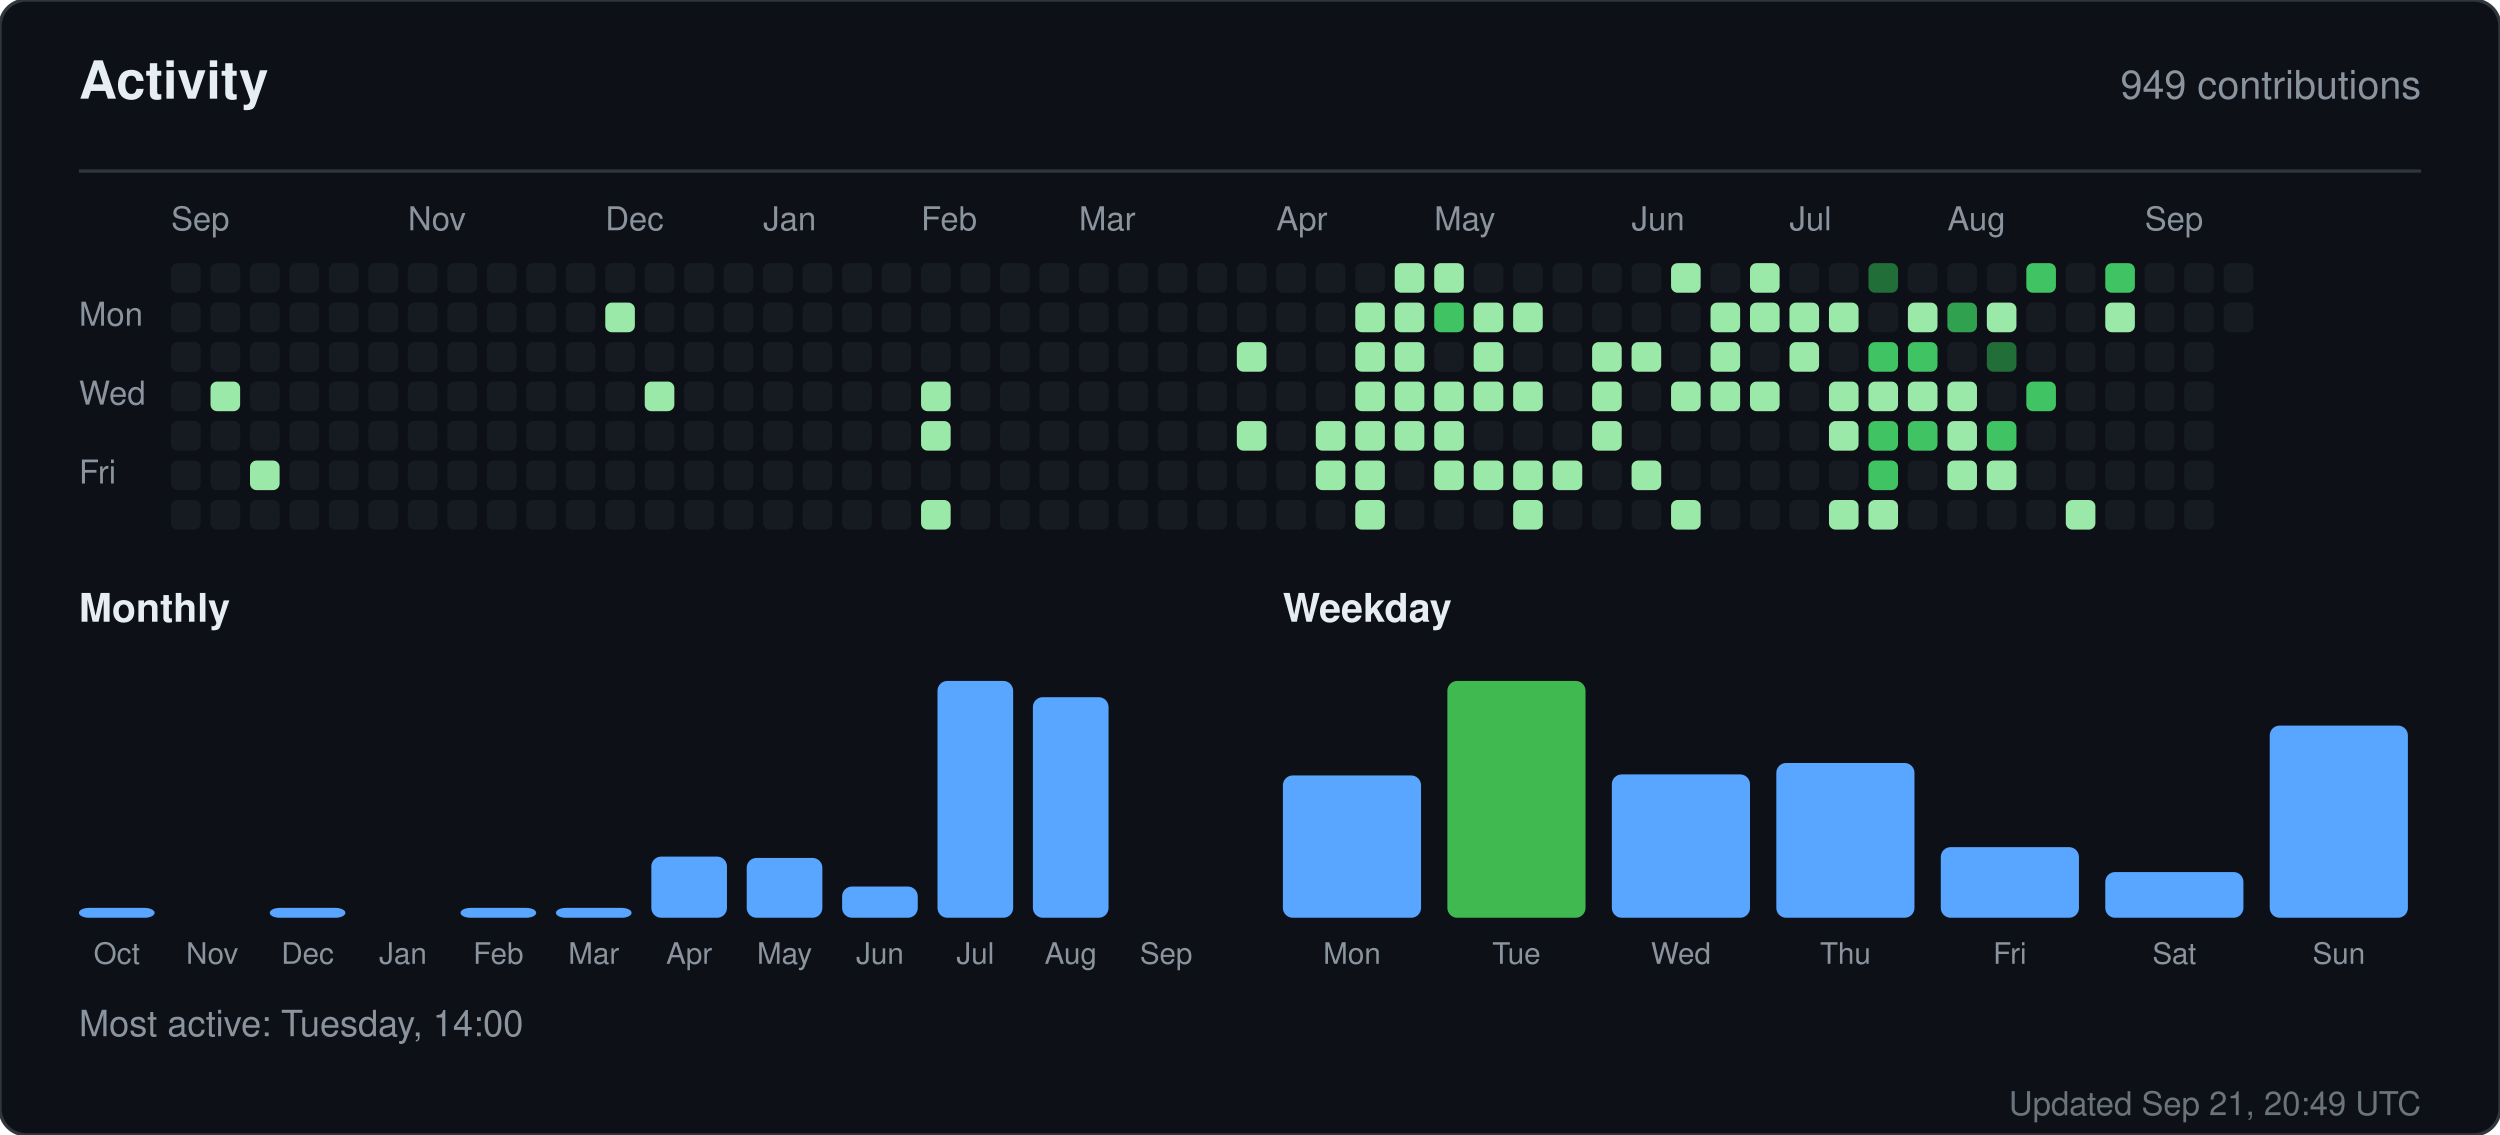
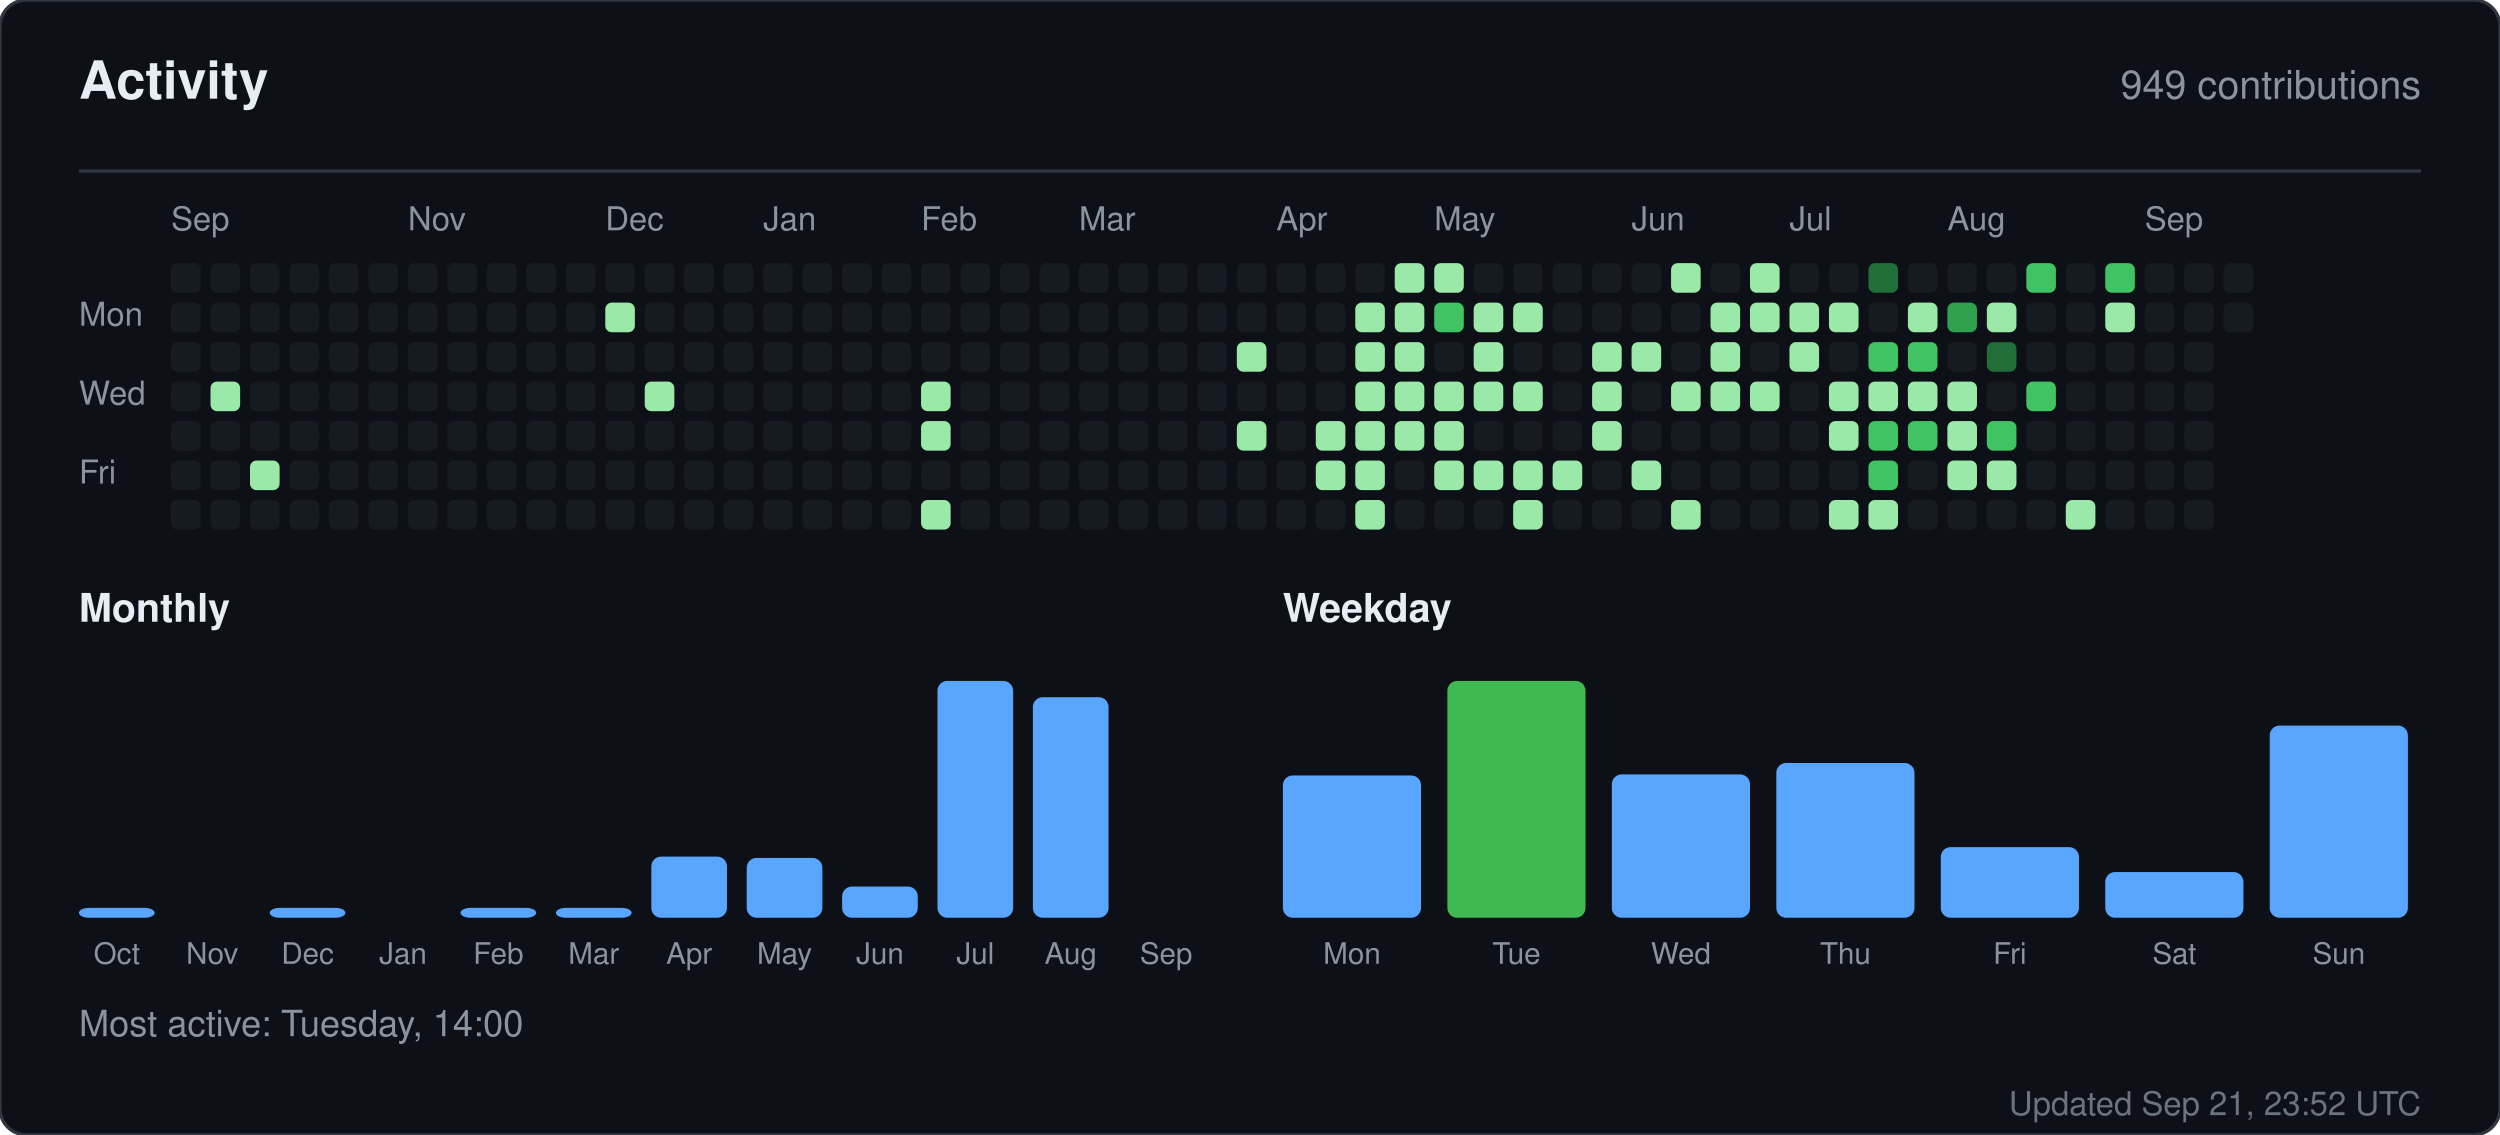
<svg xmlns="http://www.w3.org/2000/svg" width="760" height="345" viewBox="0 0 760 345" role="img" aria-label="Activity for sandiirawan12">
  <rect width="760" height="345" rx="8" fill="#0d1117" stroke="#30363d" />
  <g font-family="-apple-system, BlinkMacSystemFont, Segoe UI, Helvetica, Arial, sans-serif">
    <text x="24" y="30" fill="#e6edf3" font-size="16" font-weight="700">Activity</text>
    <text x="736" y="30" fill="#8b949e" font-size="12" text-anchor="end">949 contributions</text>
    <line x1="24" y1="52" x2="736" y2="52" stroke="#30363d" />
    <text x="52" y="70" fill="#8b949e" font-size="10">Sep</text>
    <text x="124" y="70" fill="#8b949e" font-size="10">Nov</text>
    <text x="184" y="70" fill="#8b949e" font-size="10">Dec</text>
    <text x="232" y="70" fill="#8b949e" font-size="10">Jan</text>
    <text x="280" y="70" fill="#8b949e" font-size="10">Feb</text>
    <text x="328" y="70" fill="#8b949e" font-size="10">Mar</text>
    <text x="388" y="70" fill="#8b949e" font-size="10">Apr</text>
    <text x="436" y="70" fill="#8b949e" font-size="10">May</text>
    <text x="496" y="70" fill="#8b949e" font-size="10">Jun</text>
    <text x="544" y="70" fill="#8b949e" font-size="10">Jul</text>
    <text x="592" y="70" fill="#8b949e" font-size="10">Aug</text>
    <text x="652" y="70" fill="#8b949e" font-size="10">Sep</text>
    <text x="24" y="99" fill="#8b949e" font-size="10">Mon</text>
    <text x="24" y="123" fill="#8b949e" font-size="10">Wed</text>
    <text x="24" y="147" fill="#8b949e" font-size="10">Fri</text>
    <rect x="52" y="80" width="9" height="9" rx="2" fill="#161b22" />
    <rect x="52" y="92" width="9" height="9" rx="2" fill="#161b22" />
    <rect x="52" y="104" width="9" height="9" rx="2" fill="#161b22" />
    <rect x="52" y="116" width="9" height="9" rx="2" fill="#161b22" />
    <rect x="52" y="128" width="9" height="9" rx="2" fill="#161b22" />
    <rect x="52" y="140" width="9" height="9" rx="2" fill="#161b22" />
    <rect x="52" y="152" width="9" height="9" rx="2" fill="#161b22" />
    <rect x="64" y="80" width="9" height="9" rx="2" fill="#161b22" />
    <rect x="64" y="92" width="9" height="9" rx="2" fill="#161b22" />
    <rect x="64" y="104" width="9" height="9" rx="2" fill="#161b22" />
    <rect x="64" y="116" width="9" height="9" rx="2" fill="#9be9a8" />
    <rect x="64" y="128" width="9" height="9" rx="2" fill="#161b22" />
    <rect x="64" y="140" width="9" height="9" rx="2" fill="#161b22" />
    <rect x="64" y="152" width="9" height="9" rx="2" fill="#161b22" />
    <rect x="76" y="80" width="9" height="9" rx="2" fill="#161b22" />
    <rect x="76" y="92" width="9" height="9" rx="2" fill="#161b22" />
    <rect x="76" y="104" width="9" height="9" rx="2" fill="#161b22" />
    <rect x="76" y="116" width="9" height="9" rx="2" fill="#161b22" />
    <rect x="76" y="128" width="9" height="9" rx="2" fill="#161b22" />
    <rect x="76" y="140" width="9" height="9" rx="2" fill="#9be9a8" />
    <rect x="76" y="152" width="9" height="9" rx="2" fill="#161b22" />
    <rect x="88" y="80" width="9" height="9" rx="2" fill="#161b22" />
    <rect x="88" y="92" width="9" height="9" rx="2" fill="#161b22" />
    <rect x="88" y="104" width="9" height="9" rx="2" fill="#161b22" />
    <rect x="88" y="116" width="9" height="9" rx="2" fill="#161b22" />
    <rect x="88" y="128" width="9" height="9" rx="2" fill="#161b22" />
    <rect x="88" y="140" width="9" height="9" rx="2" fill="#161b22" />
    <rect x="88" y="152" width="9" height="9" rx="2" fill="#161b22" />
    <rect x="100" y="80" width="9" height="9" rx="2" fill="#161b22" />
    <rect x="100" y="92" width="9" height="9" rx="2" fill="#161b22" />
    <rect x="100" y="104" width="9" height="9" rx="2" fill="#161b22" />
    <rect x="100" y="116" width="9" height="9" rx="2" fill="#161b22" />
    <rect x="100" y="128" width="9" height="9" rx="2" fill="#161b22" />
    <rect x="100" y="140" width="9" height="9" rx="2" fill="#161b22" />
    <rect x="100" y="152" width="9" height="9" rx="2" fill="#161b22" />
    <rect x="112" y="80" width="9" height="9" rx="2" fill="#161b22" />
    <rect x="112" y="92" width="9" height="9" rx="2" fill="#161b22" />
    <rect x="112" y="104" width="9" height="9" rx="2" fill="#161b22" />
    <rect x="112" y="116" width="9" height="9" rx="2" fill="#161b22" />
    <rect x="112" y="128" width="9" height="9" rx="2" fill="#161b22" />
    <rect x="112" y="140" width="9" height="9" rx="2" fill="#161b22" />
    <rect x="112" y="152" width="9" height="9" rx="2" fill="#161b22" />
    <rect x="124" y="80" width="9" height="9" rx="2" fill="#161b22" />
    <rect x="124" y="92" width="9" height="9" rx="2" fill="#161b22" />
    <rect x="124" y="104" width="9" height="9" rx="2" fill="#161b22" />
    <rect x="124" y="116" width="9" height="9" rx="2" fill="#161b22" />
    <rect x="124" y="128" width="9" height="9" rx="2" fill="#161b22" />
    <rect x="124" y="140" width="9" height="9" rx="2" fill="#161b22" />
    <rect x="124" y="152" width="9" height="9" rx="2" fill="#161b22" />
    <rect x="136" y="80" width="9" height="9" rx="2" fill="#161b22" />
    <rect x="136" y="92" width="9" height="9" rx="2" fill="#161b22" />
    <rect x="136" y="104" width="9" height="9" rx="2" fill="#161b22" />
    <rect x="136" y="116" width="9" height="9" rx="2" fill="#161b22" />
    <rect x="136" y="128" width="9" height="9" rx="2" fill="#161b22" />
    <rect x="136" y="140" width="9" height="9" rx="2" fill="#161b22" />
    <rect x="136" y="152" width="9" height="9" rx="2" fill="#161b22" />
    <rect x="148" y="80" width="9" height="9" rx="2" fill="#161b22" />
    <rect x="148" y="92" width="9" height="9" rx="2" fill="#161b22" />
    <rect x="148" y="104" width="9" height="9" rx="2" fill="#161b22" />
    <rect x="148" y="116" width="9" height="9" rx="2" fill="#161b22" />
    <rect x="148" y="128" width="9" height="9" rx="2" fill="#161b22" />
    <rect x="148" y="140" width="9" height="9" rx="2" fill="#161b22" />
    <rect x="148" y="152" width="9" height="9" rx="2" fill="#161b22" />
    <rect x="160" y="80" width="9" height="9" rx="2" fill="#161b22" />
    <rect x="160" y="92" width="9" height="9" rx="2" fill="#161b22" />
    <rect x="160" y="104" width="9" height="9" rx="2" fill="#161b22" />
    <rect x="160" y="116" width="9" height="9" rx="2" fill="#161b22" />
    <rect x="160" y="128" width="9" height="9" rx="2" fill="#161b22" />
    <rect x="160" y="140" width="9" height="9" rx="2" fill="#161b22" />
    <rect x="160" y="152" width="9" height="9" rx="2" fill="#161b22" />
    <rect x="172" y="80" width="9" height="9" rx="2" fill="#161b22" />
    <rect x="172" y="92" width="9" height="9" rx="2" fill="#161b22" />
    <rect x="172" y="104" width="9" height="9" rx="2" fill="#161b22" />
    <rect x="172" y="116" width="9" height="9" rx="2" fill="#161b22" />
    <rect x="172" y="128" width="9" height="9" rx="2" fill="#161b22" />
    <rect x="172" y="140" width="9" height="9" rx="2" fill="#161b22" />
    <rect x="172" y="152" width="9" height="9" rx="2" fill="#161b22" />
    <rect x="184" y="80" width="9" height="9" rx="2" fill="#161b22" />
    <rect x="184" y="92" width="9" height="9" rx="2" fill="#9be9a8" />
    <rect x="184" y="104" width="9" height="9" rx="2" fill="#161b22" />
    <rect x="184" y="116" width="9" height="9" rx="2" fill="#161b22" />
    <rect x="184" y="128" width="9" height="9" rx="2" fill="#161b22" />
    <rect x="184" y="140" width="9" height="9" rx="2" fill="#161b22" />
    <rect x="184" y="152" width="9" height="9" rx="2" fill="#161b22" />
    <rect x="196" y="80" width="9" height="9" rx="2" fill="#161b22" />
    <rect x="196" y="92" width="9" height="9" rx="2" fill="#161b22" />
    <rect x="196" y="104" width="9" height="9" rx="2" fill="#161b22" />
    <rect x="196" y="116" width="9" height="9" rx="2" fill="#9be9a8" />
    <rect x="196" y="128" width="9" height="9" rx="2" fill="#161b22" />
    <rect x="196" y="140" width="9" height="9" rx="2" fill="#161b22" />
    <rect x="196" y="152" width="9" height="9" rx="2" fill="#161b22" />
    <rect x="208" y="80" width="9" height="9" rx="2" fill="#161b22" />
    <rect x="208" y="92" width="9" height="9" rx="2" fill="#161b22" />
    <rect x="208" y="104" width="9" height="9" rx="2" fill="#161b22" />
    <rect x="208" y="116" width="9" height="9" rx="2" fill="#161b22" />
    <rect x="208" y="128" width="9" height="9" rx="2" fill="#161b22" />
    <rect x="208" y="140" width="9" height="9" rx="2" fill="#161b22" />
    <rect x="208" y="152" width="9" height="9" rx="2" fill="#161b22" />
    <rect x="220" y="80" width="9" height="9" rx="2" fill="#161b22" />
    <rect x="220" y="92" width="9" height="9" rx="2" fill="#161b22" />
    <rect x="220" y="104" width="9" height="9" rx="2" fill="#161b22" />
    <rect x="220" y="116" width="9" height="9" rx="2" fill="#161b22" />
    <rect x="220" y="128" width="9" height="9" rx="2" fill="#161b22" />
    <rect x="220" y="140" width="9" height="9" rx="2" fill="#161b22" />
    <rect x="220" y="152" width="9" height="9" rx="2" fill="#161b22" />
    <rect x="232" y="80" width="9" height="9" rx="2" fill="#161b22" />
    <rect x="232" y="92" width="9" height="9" rx="2" fill="#161b22" />
    <rect x="232" y="104" width="9" height="9" rx="2" fill="#161b22" />
    <rect x="232" y="116" width="9" height="9" rx="2" fill="#161b22" />
    <rect x="232" y="128" width="9" height="9" rx="2" fill="#161b22" />
    <rect x="232" y="140" width="9" height="9" rx="2" fill="#161b22" />
    <rect x="232" y="152" width="9" height="9" rx="2" fill="#161b22" />
    <rect x="244" y="80" width="9" height="9" rx="2" fill="#161b22" />
    <rect x="244" y="92" width="9" height="9" rx="2" fill="#161b22" />
    <rect x="244" y="104" width="9" height="9" rx="2" fill="#161b22" />
    <rect x="244" y="116" width="9" height="9" rx="2" fill="#161b22" />
    <rect x="244" y="128" width="9" height="9" rx="2" fill="#161b22" />
    <rect x="244" y="140" width="9" height="9" rx="2" fill="#161b22" />
    <rect x="244" y="152" width="9" height="9" rx="2" fill="#161b22" />
    <rect x="256" y="80" width="9" height="9" rx="2" fill="#161b22" />
    <rect x="256" y="92" width="9" height="9" rx="2" fill="#161b22" />
    <rect x="256" y="104" width="9" height="9" rx="2" fill="#161b22" />
    <rect x="256" y="116" width="9" height="9" rx="2" fill="#161b22" />
    <rect x="256" y="128" width="9" height="9" rx="2" fill="#161b22" />
    <rect x="256" y="140" width="9" height="9" rx="2" fill="#161b22" />
    <rect x="256" y="152" width="9" height="9" rx="2" fill="#161b22" />
    <rect x="268" y="80" width="9" height="9" rx="2" fill="#161b22" />
    <rect x="268" y="92" width="9" height="9" rx="2" fill="#161b22" />
    <rect x="268" y="104" width="9" height="9" rx="2" fill="#161b22" />
    <rect x="268" y="116" width="9" height="9" rx="2" fill="#161b22" />
    <rect x="268" y="128" width="9" height="9" rx="2" fill="#161b22" />
    <rect x="268" y="140" width="9" height="9" rx="2" fill="#161b22" />
    <rect x="268" y="152" width="9" height="9" rx="2" fill="#161b22" />
    <rect x="280" y="80" width="9" height="9" rx="2" fill="#161b22" />
    <rect x="280" y="92" width="9" height="9" rx="2" fill="#161b22" />
    <rect x="280" y="104" width="9" height="9" rx="2" fill="#161b22" />
    <rect x="280" y="116" width="9" height="9" rx="2" fill="#9be9a8" />
    <rect x="280" y="128" width="9" height="9" rx="2" fill="#9be9a8" />
    <rect x="280" y="140" width="9" height="9" rx="2" fill="#161b22" />
    <rect x="280" y="152" width="9" height="9" rx="2" fill="#9be9a8" />
    <rect x="292" y="80" width="9" height="9" rx="2" fill="#161b22" />
    <rect x="292" y="92" width="9" height="9" rx="2" fill="#161b22" />
    <rect x="292" y="104" width="9" height="9" rx="2" fill="#161b22" />
    <rect x="292" y="116" width="9" height="9" rx="2" fill="#161b22" />
    <rect x="292" y="128" width="9" height="9" rx="2" fill="#161b22" />
    <rect x="292" y="140" width="9" height="9" rx="2" fill="#161b22" />
    <rect x="292" y="152" width="9" height="9" rx="2" fill="#161b22" />
    <rect x="304" y="80" width="9" height="9" rx="2" fill="#161b22" />
    <rect x="304" y="92" width="9" height="9" rx="2" fill="#161b22" />
    <rect x="304" y="104" width="9" height="9" rx="2" fill="#161b22" />
    <rect x="304" y="116" width="9" height="9" rx="2" fill="#161b22" />
    <rect x="304" y="128" width="9" height="9" rx="2" fill="#161b22" />
    <rect x="304" y="140" width="9" height="9" rx="2" fill="#161b22" />
    <rect x="304" y="152" width="9" height="9" rx="2" fill="#161b22" />
    <rect x="316" y="80" width="9" height="9" rx="2" fill="#161b22" />
    <rect x="316" y="92" width="9" height="9" rx="2" fill="#161b22" />
    <rect x="316" y="104" width="9" height="9" rx="2" fill="#161b22" />
    <rect x="316" y="116" width="9" height="9" rx="2" fill="#161b22" />
    <rect x="316" y="128" width="9" height="9" rx="2" fill="#161b22" />
    <rect x="316" y="140" width="9" height="9" rx="2" fill="#161b22" />
    <rect x="316" y="152" width="9" height="9" rx="2" fill="#161b22" />
    <rect x="328" y="80" width="9" height="9" rx="2" fill="#161b22" />
    <rect x="328" y="92" width="9" height="9" rx="2" fill="#161b22" />
    <rect x="328" y="104" width="9" height="9" rx="2" fill="#161b22" />
    <rect x="328" y="116" width="9" height="9" rx="2" fill="#161b22" />
    <rect x="328" y="128" width="9" height="9" rx="2" fill="#161b22" />
    <rect x="328" y="140" width="9" height="9" rx="2" fill="#161b22" />
    <rect x="328" y="152" width="9" height="9" rx="2" fill="#161b22" />
    <rect x="340" y="80" width="9" height="9" rx="2" fill="#161b22" />
    <rect x="340" y="92" width="9" height="9" rx="2" fill="#161b22" />
    <rect x="340" y="104" width="9" height="9" rx="2" fill="#161b22" />
    <rect x="340" y="116" width="9" height="9" rx="2" fill="#161b22" />
    <rect x="340" y="128" width="9" height="9" rx="2" fill="#161b22" />
    <rect x="340" y="140" width="9" height="9" rx="2" fill="#161b22" />
    <rect x="340" y="152" width="9" height="9" rx="2" fill="#161b22" />
    <rect x="352" y="80" width="9" height="9" rx="2" fill="#161b22" />
    <rect x="352" y="92" width="9" height="9" rx="2" fill="#161b22" />
    <rect x="352" y="104" width="9" height="9" rx="2" fill="#161b22" />
    <rect x="352" y="116" width="9" height="9" rx="2" fill="#161b22" />
    <rect x="352" y="128" width="9" height="9" rx="2" fill="#161b22" />
    <rect x="352" y="140" width="9" height="9" rx="2" fill="#161b22" />
    <rect x="352" y="152" width="9" height="9" rx="2" fill="#161b22" />
    <rect x="364" y="80" width="9" height="9" rx="2" fill="#161b22" />
    <rect x="364" y="92" width="9" height="9" rx="2" fill="#161b22" />
    <rect x="364" y="104" width="9" height="9" rx="2" fill="#161b22" />
    <rect x="364" y="116" width="9" height="9" rx="2" fill="#161b22" />
    <rect x="364" y="128" width="9" height="9" rx="2" fill="#161b22" />
    <rect x="364" y="140" width="9" height="9" rx="2" fill="#161b22" />
    <rect x="364" y="152" width="9" height="9" rx="2" fill="#161b22" />
    <rect x="376" y="80" width="9" height="9" rx="2" fill="#161b22" />
    <rect x="376" y="92" width="9" height="9" rx="2" fill="#161b22" />
    <rect x="376" y="104" width="9" height="9" rx="2" fill="#9be9a8" />
    <rect x="376" y="116" width="9" height="9" rx="2" fill="#161b22" />
    <rect x="376" y="128" width="9" height="9" rx="2" fill="#9be9a8" />
    <rect x="376" y="140" width="9" height="9" rx="2" fill="#161b22" />
    <rect x="376" y="152" width="9" height="9" rx="2" fill="#161b22" />
    <rect x="388" y="80" width="9" height="9" rx="2" fill="#161b22" />
    <rect x="388" y="92" width="9" height="9" rx="2" fill="#161b22" />
    <rect x="388" y="104" width="9" height="9" rx="2" fill="#161b22" />
    <rect x="388" y="116" width="9" height="9" rx="2" fill="#161b22" />
    <rect x="388" y="128" width="9" height="9" rx="2" fill="#161b22" />
    <rect x="388" y="140" width="9" height="9" rx="2" fill="#161b22" />
    <rect x="388" y="152" width="9" height="9" rx="2" fill="#161b22" />
    <rect x="400" y="80" width="9" height="9" rx="2" fill="#161b22" />
    <rect x="400" y="92" width="9" height="9" rx="2" fill="#161b22" />
    <rect x="400" y="104" width="9" height="9" rx="2" fill="#161b22" />
    <rect x="400" y="116" width="9" height="9" rx="2" fill="#161b22" />
    <rect x="400" y="128" width="9" height="9" rx="2" fill="#9be9a8" />
    <rect x="400" y="140" width="9" height="9" rx="2" fill="#9be9a8" />
    <rect x="400" y="152" width="9" height="9" rx="2" fill="#161b22" />
    <rect x="412" y="80" width="9" height="9" rx="2" fill="#161b22" />
    <rect x="412" y="92" width="9" height="9" rx="2" fill="#9be9a8" />
    <rect x="412" y="104" width="9" height="9" rx="2" fill="#9be9a8" />
    <rect x="412" y="116" width="9" height="9" rx="2" fill="#9be9a8" />
    <rect x="412" y="128" width="9" height="9" rx="2" fill="#9be9a8" />
    <rect x="412" y="140" width="9" height="9" rx="2" fill="#9be9a8" />
    <rect x="412" y="152" width="9" height="9" rx="2" fill="#9be9a8" />
    <rect x="424" y="80" width="9" height="9" rx="2" fill="#9be9a8" />
    <rect x="424" y="92" width="9" height="9" rx="2" fill="#9be9a8" />
    <rect x="424" y="104" width="9" height="9" rx="2" fill="#9be9a8" />
    <rect x="424" y="116" width="9" height="9" rx="2" fill="#9be9a8" />
    <rect x="424" y="128" width="9" height="9" rx="2" fill="#9be9a8" />
    <rect x="424" y="140" width="9" height="9" rx="2" fill="#161b22" />
    <rect x="424" y="152" width="9" height="9" rx="2" fill="#161b22" />
    <rect x="436" y="80" width="9" height="9" rx="2" fill="#9be9a8" />
    <rect x="436" y="92" width="9" height="9" rx="2" fill="#40c463" />
    <rect x="436" y="104" width="9" height="9" rx="2" fill="#161b22" />
    <rect x="436" y="116" width="9" height="9" rx="2" fill="#9be9a8" />
    <rect x="436" y="128" width="9" height="9" rx="2" fill="#9be9a8" />
    <rect x="436" y="140" width="9" height="9" rx="2" fill="#9be9a8" />
    <rect x="436" y="152" width="9" height="9" rx="2" fill="#161b22" />
    <rect x="448" y="80" width="9" height="9" rx="2" fill="#161b22" />
    <rect x="448" y="92" width="9" height="9" rx="2" fill="#9be9a8" />
    <rect x="448" y="104" width="9" height="9" rx="2" fill="#9be9a8" />
    <rect x="448" y="116" width="9" height="9" rx="2" fill="#9be9a8" />
    <rect x="448" y="128" width="9" height="9" rx="2" fill="#161b22" />
    <rect x="448" y="140" width="9" height="9" rx="2" fill="#9be9a8" />
    <rect x="448" y="152" width="9" height="9" rx="2" fill="#161b22" />
    <rect x="460" y="80" width="9" height="9" rx="2" fill="#161b22" />
    <rect x="460" y="92" width="9" height="9" rx="2" fill="#9be9a8" />
    <rect x="460" y="104" width="9" height="9" rx="2" fill="#161b22" />
    <rect x="460" y="116" width="9" height="9" rx="2" fill="#9be9a8" />
    <rect x="460" y="128" width="9" height="9" rx="2" fill="#161b22" />
    <rect x="460" y="140" width="9" height="9" rx="2" fill="#9be9a8" />
    <rect x="460" y="152" width="9" height="9" rx="2" fill="#9be9a8" />
    <rect x="472" y="80" width="9" height="9" rx="2" fill="#161b22" />
    <rect x="472" y="92" width="9" height="9" rx="2" fill="#161b22" />
    <rect x="472" y="104" width="9" height="9" rx="2" fill="#161b22" />
    <rect x="472" y="116" width="9" height="9" rx="2" fill="#161b22" />
    <rect x="472" y="128" width="9" height="9" rx="2" fill="#161b22" />
    <rect x="472" y="140" width="9" height="9" rx="2" fill="#9be9a8" />
    <rect x="472" y="152" width="9" height="9" rx="2" fill="#161b22" />
    <rect x="484" y="80" width="9" height="9" rx="2" fill="#161b22" />
    <rect x="484" y="92" width="9" height="9" rx="2" fill="#161b22" />
    <rect x="484" y="104" width="9" height="9" rx="2" fill="#9be9a8" />
    <rect x="484" y="116" width="9" height="9" rx="2" fill="#9be9a8" />
    <rect x="484" y="128" width="9" height="9" rx="2" fill="#9be9a8" />
    <rect x="484" y="140" width="9" height="9" rx="2" fill="#161b22" />
    <rect x="484" y="152" width="9" height="9" rx="2" fill="#161b22" />
    <rect x="496" y="80" width="9" height="9" rx="2" fill="#161b22" />
    <rect x="496" y="92" width="9" height="9" rx="2" fill="#161b22" />
    <rect x="496" y="104" width="9" height="9" rx="2" fill="#9be9a8" />
    <rect x="496" y="116" width="9" height="9" rx="2" fill="#161b22" />
    <rect x="496" y="128" width="9" height="9" rx="2" fill="#161b22" />
    <rect x="496" y="140" width="9" height="9" rx="2" fill="#9be9a8" />
    <rect x="496" y="152" width="9" height="9" rx="2" fill="#161b22" />
    <rect x="508" y="80" width="9" height="9" rx="2" fill="#9be9a8" />
    <rect x="508" y="92" width="9" height="9" rx="2" fill="#161b22" />
    <rect x="508" y="104" width="9" height="9" rx="2" fill="#161b22" />
    <rect x="508" y="116" width="9" height="9" rx="2" fill="#9be9a8" />
    <rect x="508" y="128" width="9" height="9" rx="2" fill="#161b22" />
    <rect x="508" y="140" width="9" height="9" rx="2" fill="#161b22" />
    <rect x="508" y="152" width="9" height="9" rx="2" fill="#9be9a8" />
    <rect x="520" y="80" width="9" height="9" rx="2" fill="#161b22" />
    <rect x="520" y="92" width="9" height="9" rx="2" fill="#9be9a8" />
    <rect x="520" y="104" width="9" height="9" rx="2" fill="#9be9a8" />
    <rect x="520" y="116" width="9" height="9" rx="2" fill="#9be9a8" />
    <rect x="520" y="128" width="9" height="9" rx="2" fill="#161b22" />
    <rect x="520" y="140" width="9" height="9" rx="2" fill="#161b22" />
    <rect x="520" y="152" width="9" height="9" rx="2" fill="#161b22" />
    <rect x="532" y="80" width="9" height="9" rx="2" fill="#9be9a8" />
    <rect x="532" y="92" width="9" height="9" rx="2" fill="#9be9a8" />
    <rect x="532" y="104" width="9" height="9" rx="2" fill="#161b22" />
    <rect x="532" y="116" width="9" height="9" rx="2" fill="#9be9a8" />
    <rect x="532" y="128" width="9" height="9" rx="2" fill="#161b22" />
    <rect x="532" y="140" width="9" height="9" rx="2" fill="#161b22" />
    <rect x="532" y="152" width="9" height="9" rx="2" fill="#161b22" />
    <rect x="544" y="80" width="9" height="9" rx="2" fill="#161b22" />
    <rect x="544" y="92" width="9" height="9" rx="2" fill="#9be9a8" />
    <rect x="544" y="104" width="9" height="9" rx="2" fill="#9be9a8" />
    <rect x="544" y="116" width="9" height="9" rx="2" fill="#161b22" />
    <rect x="544" y="128" width="9" height="9" rx="2" fill="#161b22" />
    <rect x="544" y="140" width="9" height="9" rx="2" fill="#161b22" />
    <rect x="544" y="152" width="9" height="9" rx="2" fill="#161b22" />
    <rect x="556" y="80" width="9" height="9" rx="2" fill="#161b22" />
    <rect x="556" y="92" width="9" height="9" rx="2" fill="#9be9a8" />
    <rect x="556" y="104" width="9" height="9" rx="2" fill="#161b22" />
    <rect x="556" y="116" width="9" height="9" rx="2" fill="#9be9a8" />
    <rect x="556" y="128" width="9" height="9" rx="2" fill="#9be9a8" />
    <rect x="556" y="140" width="9" height="9" rx="2" fill="#161b22" />
    <rect x="556" y="152" width="9" height="9" rx="2" fill="#9be9a8" />
    <rect x="568" y="80" width="9" height="9" rx="2" fill="#216e39" />
    <rect x="568" y="92" width="9" height="9" rx="2" fill="#161b22" />
    <rect x="568" y="104" width="9" height="9" rx="2" fill="#40c463" />
    <rect x="568" y="116" width="9" height="9" rx="2" fill="#9be9a8" />
    <rect x="568" y="128" width="9" height="9" rx="2" fill="#40c463" />
    <rect x="568" y="140" width="9" height="9" rx="2" fill="#40c463" />
    <rect x="568" y="152" width="9" height="9" rx="2" fill="#9be9a8" />
    <rect x="580" y="80" width="9" height="9" rx="2" fill="#161b22" />
    <rect x="580" y="92" width="9" height="9" rx="2" fill="#9be9a8" />
    <rect x="580" y="104" width="9" height="9" rx="2" fill="#40c463" />
    <rect x="580" y="116" width="9" height="9" rx="2" fill="#9be9a8" />
    <rect x="580" y="128" width="9" height="9" rx="2" fill="#40c463" />
    <rect x="580" y="140" width="9" height="9" rx="2" fill="#161b22" />
    <rect x="580" y="152" width="9" height="9" rx="2" fill="#161b22" />
    <rect x="592" y="80" width="9" height="9" rx="2" fill="#161b22" />
    <rect x="592" y="92" width="9" height="9" rx="2" fill="#30a14e" />
    <rect x="592" y="104" width="9" height="9" rx="2" fill="#161b22" />
    <rect x="592" y="116" width="9" height="9" rx="2" fill="#9be9a8" />
    <rect x="592" y="128" width="9" height="9" rx="2" fill="#9be9a8" />
    <rect x="592" y="140" width="9" height="9" rx="2" fill="#9be9a8" />
    <rect x="592" y="152" width="9" height="9" rx="2" fill="#161b22" />
    <rect x="604" y="80" width="9" height="9" rx="2" fill="#161b22" />
    <rect x="604" y="92" width="9" height="9" rx="2" fill="#9be9a8" />
    <rect x="604" y="104" width="9" height="9" rx="2" fill="#216e39" />
    <rect x="604" y="116" width="9" height="9" rx="2" fill="#161b22" />
    <rect x="604" y="128" width="9" height="9" rx="2" fill="#40c463" />
    <rect x="604" y="140" width="9" height="9" rx="2" fill="#9be9a8" />
    <rect x="604" y="152" width="9" height="9" rx="2" fill="#161b22" />
    <rect x="616" y="80" width="9" height="9" rx="2" fill="#40c463" />
    <rect x="616" y="92" width="9" height="9" rx="2" fill="#161b22" />
    <rect x="616" y="104" width="9" height="9" rx="2" fill="#161b22" />
    <rect x="616" y="116" width="9" height="9" rx="2" fill="#40c463" />
    <rect x="616" y="128" width="9" height="9" rx="2" fill="#161b22" />
    <rect x="616" y="140" width="9" height="9" rx="2" fill="#161b22" />
    <rect x="616" y="152" width="9" height="9" rx="2" fill="#161b22" />
    <rect x="628" y="80" width="9" height="9" rx="2" fill="#161b22" />
    <rect x="628" y="92" width="9" height="9" rx="2" fill="#161b22" />
    <rect x="628" y="104" width="9" height="9" rx="2" fill="#161b22" />
    <rect x="628" y="116" width="9" height="9" rx="2" fill="#161b22" />
    <rect x="628" y="128" width="9" height="9" rx="2" fill="#161b22" />
    <rect x="628" y="140" width="9" height="9" rx="2" fill="#161b22" />
    <rect x="628" y="152" width="9" height="9" rx="2" fill="#9be9a8" />
    <rect x="640" y="80" width="9" height="9" rx="2" fill="#40c463" />
    <rect x="640" y="92" width="9" height="9" rx="2" fill="#9be9a8" />
    <rect x="640" y="104" width="9" height="9" rx="2" fill="#161b22" />
    <rect x="640" y="116" width="9" height="9" rx="2" fill="#161b22" />
    <rect x="640" y="128" width="9" height="9" rx="2" fill="#161b22" />
    <rect x="640" y="140" width="9" height="9" rx="2" fill="#161b22" />
    <rect x="640" y="152" width="9" height="9" rx="2" fill="#161b22" />
    <rect x="652" y="80" width="9" height="9" rx="2" fill="#161b22" />
    <rect x="652" y="92" width="9" height="9" rx="2" fill="#161b22" />
    <rect x="652" y="104" width="9" height="9" rx="2" fill="#161b22" />
    <rect x="652" y="116" width="9" height="9" rx="2" fill="#161b22" />
    <rect x="652" y="128" width="9" height="9" rx="2" fill="#161b22" />
    <rect x="652" y="140" width="9" height="9" rx="2" fill="#161b22" />
    <rect x="652" y="152" width="9" height="9" rx="2" fill="#161b22" />
    <rect x="664" y="80" width="9" height="9" rx="2" fill="#161b22" />
    <rect x="664" y="92" width="9" height="9" rx="2" fill="#161b22" />
    <rect x="664" y="104" width="9" height="9" rx="2" fill="#161b22" />
    <rect x="664" y="116" width="9" height="9" rx="2" fill="#161b22" />
    <rect x="664" y="128" width="9" height="9" rx="2" fill="#161b22" />
    <rect x="664" y="140" width="9" height="9" rx="2" fill="#161b22" />
    <rect x="664" y="152" width="9" height="9" rx="2" fill="#161b22" />
    <rect x="676" y="80" width="9" height="9" rx="2" fill="#161b22" />
    <rect x="676" y="92" width="9" height="9" rx="2" fill="#161b22" />
    <text x="24" y="189" fill="#e6edf3" font-size="12" font-weight="600">Monthly</text>
    <text x="390" y="189" fill="#e6edf3" font-size="12" font-weight="600">Weekday</text>
    <rect x="24" y="276" width="23" height="3" rx="3" fill="#58a6ff" />
    <text x="35.5" y="293" fill="#8b949e" font-size="9" text-anchor="middle">Oct</text>
    <rect x="53" y="279" width="23" height="0" rx="3" fill="#58a6ff" />
    <text x="64.5" y="293" fill="#8b949e" font-size="9" text-anchor="middle">Nov</text>
    <rect x="82" y="276" width="23" height="3" rx="3" fill="#58a6ff" />
    <text x="93.5" y="293" fill="#8b949e" font-size="9" text-anchor="middle">Dec</text>
    <rect x="111" y="279" width="23" height="0" rx="3" fill="#58a6ff" />
    <text x="122.5" y="293" fill="#8b949e" font-size="9" text-anchor="middle">Jan</text>
    <rect x="140" y="276" width="23" height="3" rx="3" fill="#58a6ff" />
    <text x="151.5" y="293" fill="#8b949e" font-size="9" text-anchor="middle">Feb</text>
    <rect x="169" y="276" width="23" height="3" rx="3" fill="#58a6ff" />
    <text x="180.5" y="293" fill="#8b949e" font-size="9" text-anchor="middle">Mar</text>
    <rect x="198" y="260.407" width="23" height="18.593" rx="3" fill="#58a6ff" />
    <text x="209.5" y="293" fill="#8b949e" font-size="9" text-anchor="middle">Apr</text>
    <rect x="227" y="260.802" width="23" height="18.198" rx="3" fill="#58a6ff" />
    <text x="238.5" y="293" fill="#8b949e" font-size="9" text-anchor="middle">May</text>
    <rect x="256" y="269.505" width="23" height="9.495" rx="3" fill="#58a6ff" />
    <text x="267.5" y="293" fill="#8b949e" font-size="9" text-anchor="middle">Jun</text>
    <rect x="285" y="207" width="23" height="72" rx="3" fill="#58a6ff" />
    <text x="296.5" y="293" fill="#8b949e" font-size="9" text-anchor="middle">Jul</text>
    <rect x="314" y="211.945" width="23" height="67.055" rx="3" fill="#58a6ff" />
    <text x="325.5" y="293" fill="#8b949e" font-size="9" text-anchor="middle">Aug</text>
    <rect x="343" y="279" width="23" height="0" rx="3" fill="#58a6ff" />
    <text x="354.5" y="293" fill="#8b949e" font-size="9" text-anchor="middle">Sep</text>
    <rect x="390" y="235.737" width="42" height="43.263" rx="3" fill="#58a6ff" />
    <text x="411" y="293" fill="#8b949e" font-size="9" text-anchor="middle">Mon</text>
    <rect x="440" y="207" width="42" height="72" rx="3" fill="#3fb950" />
    <text x="461" y="293" fill="#8b949e" font-size="9" text-anchor="middle">Tue</text>
    <rect x="490" y="235.421" width="42" height="43.579" rx="3" fill="#58a6ff" />
    <text x="511" y="293" fill="#8b949e" font-size="9" text-anchor="middle">Wed</text>
    <rect x="540" y="231.947" width="42" height="47.053" rx="3" fill="#58a6ff" />
    <text x="561" y="293" fill="#8b949e" font-size="9" text-anchor="middle">Thu</text>
    <rect x="590" y="257.526" width="42" height="21.474" rx="3" fill="#58a6ff" />
    <text x="611" y="293" fill="#8b949e" font-size="9" text-anchor="middle">Fri</text>
    <rect x="640" y="265.105" width="42" height="13.895" rx="3" fill="#58a6ff" />
    <text x="661" y="293" fill="#8b949e" font-size="9" text-anchor="middle">Sat</text>
    <rect x="690" y="220.579" width="42" height="58.421" rx="3" fill="#58a6ff" />
    <text x="711" y="293" fill="#8b949e" font-size="9" text-anchor="middle">Sun</text>
    <text x="24" y="315" fill="#8b949e" font-size="11">Most active: Tuesday, 14:00</text>
-     <text x="736" y="339" fill="#8b949e" font-size="10" text-anchor="end" opacity="0.75">Updated Sep 21, 20:49 UTC</text>
+     <text x="736" y="339" fill="#8b949e" font-size="10" text-anchor="end" opacity="0.75">Updated Sep 21, 23:52 UTC</text>
  </g>
</svg>
